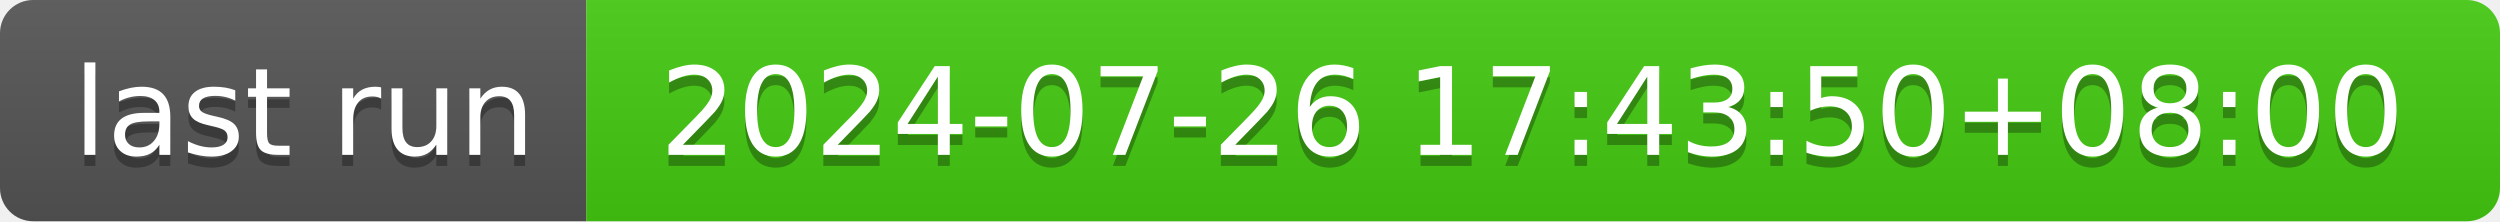
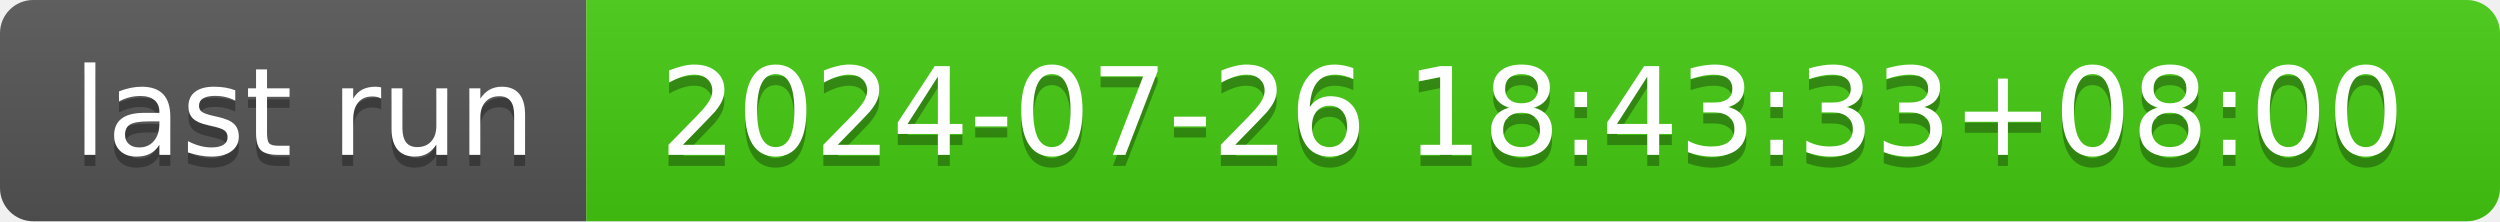
- <svg xmlns="http://www.w3.org/2000/svg" width="226" height="20" role="img" aria-label="last run: 2024-07-26 17:43:50+08:00">
+ <svg xmlns="http://www.w3.org/2000/svg" width="226" height="20" role="img" aria-label="last run: 2024-07-26 18:43:33+08:00">
  <linearGradient id="s" x2="0" y2="100%">
    <stop offset="0" stop-color="#bbb" stop-opacity=".1" />
    <stop offset="1" stop-opacity=".1" />
  </linearGradient>
  <clipPath id="r">
    <rect width="226" height="20" rx="3" fill="#fff" />
  </clipPath>
  <g clip-path="url(#r)">
    <rect width="53" height="20" fill="#555" />
    <rect x="53" width="173" height="20" fill="#4c1" />
    <rect width="226" height="20" fill="url(#s)" />
  </g>
  <g fill="#fff" text-anchor="middle" font-family="Verdana,Geneva,DejaVu Sans,sans-serif" text-rendering="geometricPrecision" font-size="110">
    <text aria-hidden="true" x="275" y="150" fill="#010101" fill-opacity=".3" transform="scale(.1)" textLength="430">last run</text>
    <text x="275" y="140" transform="scale(.1)" fill="#fff" textLength="430">last run</text>
-     <text aria-hidden="true" x="1385" y="150" fill="#010101" fill-opacity=".3" transform="scale(.1)" textLength="1630">2024-07-26 17:43:50+08:00</text>
-     <text x="1385" y="140" transform="scale(.1)" fill="#fff" textLength="1630">2024-07-26 17:43:50+08:00</text>
+     <text aria-hidden="true" x="1385" y="150" fill="#010101" fill-opacity=".3" transform="scale(.1)" textLength="1630">2024-07-26 18:43:33+08:00</text>
+     <text x="1385" y="140" transform="scale(.1)" fill="#fff" textLength="1630">2024-07-26 18:43:33+08:00</text>
  </g>
</svg>
